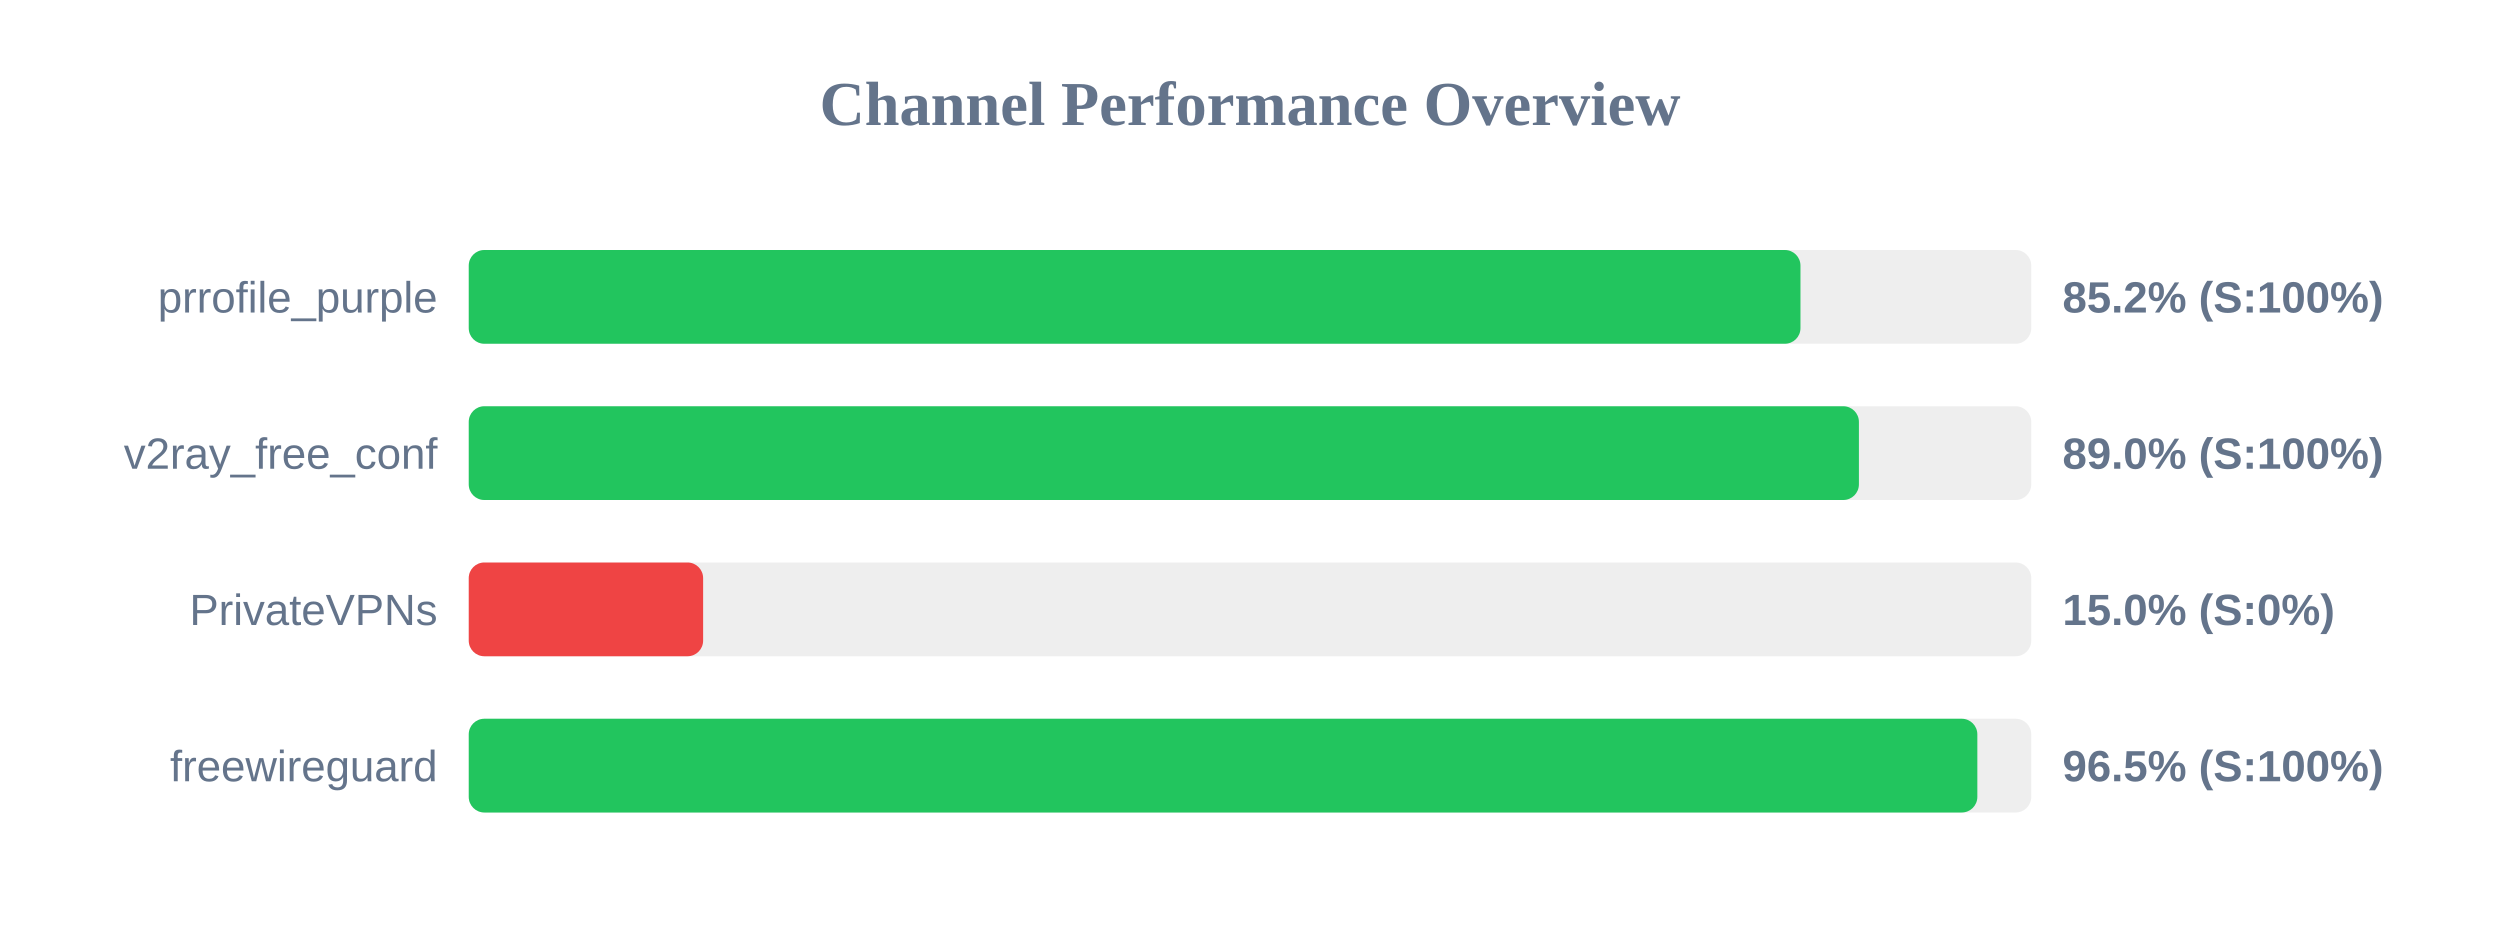
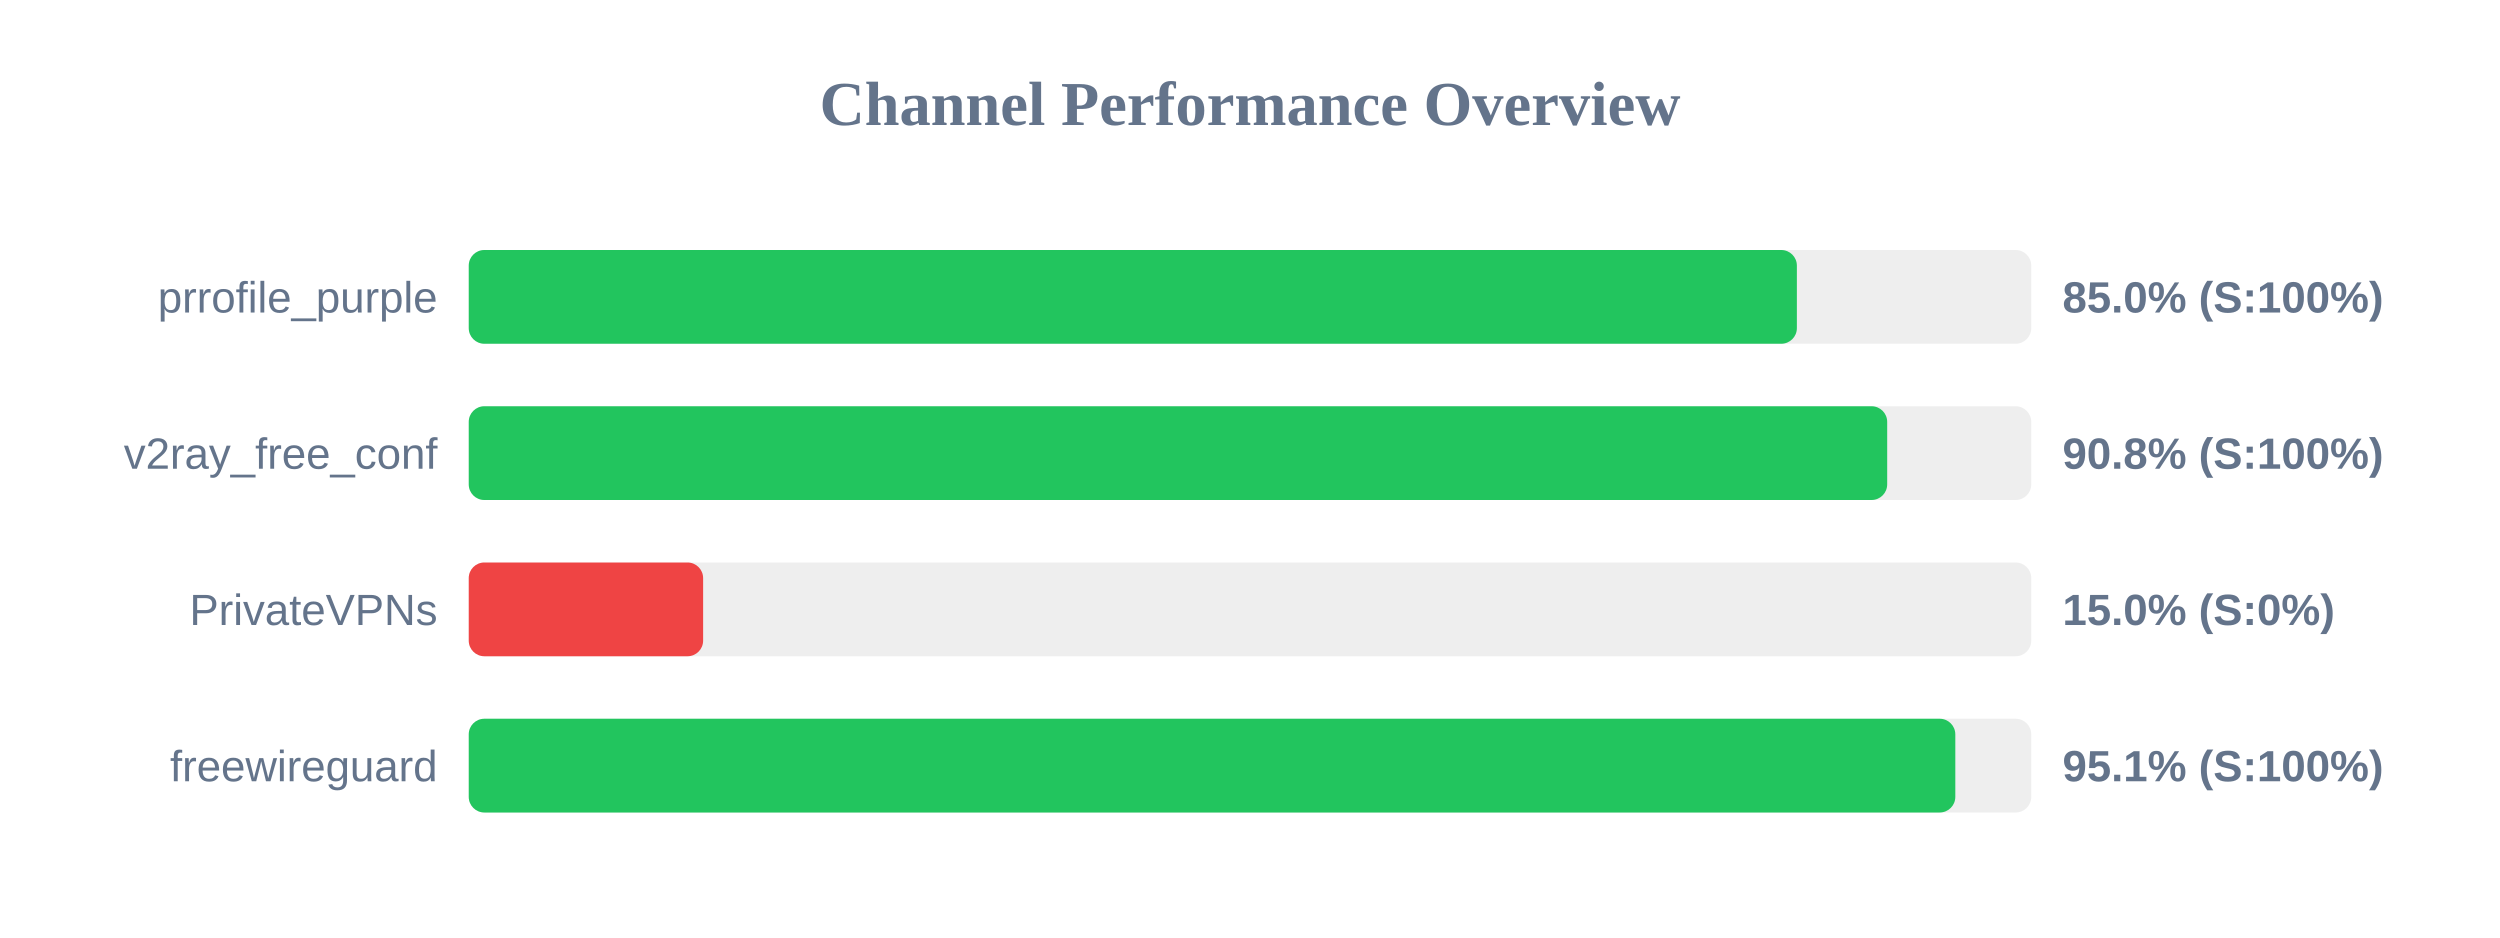
<svg xmlns="http://www.w3.org/2000/svg" width="800" height="300" version="1.1">
  <style>
        .row { font: 14px Arial; fill: #64748b; }
        .score { font: bold 14px Arial; fill: #64748b; }
    </style>
  <text x="400" y="40" text-anchor="middle" font-size="20px" font-weight="bold" fill="#64748b">Channel Performance Overview</text>
  <rect x="150" y="80" width="500" height="30" fill="#eee" rx="5" />
-   <rect x="150" y="80" width="426.15" height="30" fill="#22c55e" rx="5" />
+   <rect x="150" y="80" width="425.0" height="30" fill="#22c55e" rx="5" />
  <text x="140" y="100" text-anchor="end" class="row">prrofile_purple</text>
-   <text x="660" y="100" text-anchor="start" class="score">85.2% (S:100%)</text>
+   <text x="660" y="100" text-anchor="start" class="score">85.0% (S:100%)</text>
  <rect x="150" y="130" width="500" height="30" fill="#eee" rx="5" />
-   <rect x="150" y="130" width="444.85" height="30" fill="#22c55e" rx="5" />
+   <rect x="150" y="130" width="453.9" height="30" fill="#22c55e" rx="5" />
  <text x="140" y="150" text-anchor="end" class="row">v2ray_free_conf</text>
-   <text x="660" y="150" text-anchor="start" class="score">89.0% (S:100%)</text>
+   <text x="660" y="150" text-anchor="start" class="score">90.8% (S:100%)</text>
  <rect x="150" y="180" width="500" height="30" fill="#eee" rx="5" />
  <rect x="150" y="180" width="75.0" height="30" fill="#ef4444" rx="5" />
  <text x="140" y="200" text-anchor="end" class="row">PrivateVPNs</text>
  <text x="660" y="200" text-anchor="start" class="score">15.0% (S:0%)</text>
  <rect x="150" y="230" width="500" height="30" fill="#eee" rx="5" />
-   <rect x="150" y="230" width="482.75" height="30" fill="#22c55e" rx="5" />
+   <rect x="150" y="230" width="475.7" height="30" fill="#22c55e" rx="5" />
  <text x="140" y="250" text-anchor="end" class="row">freewireguard</text>
-   <text x="660" y="250" text-anchor="start" class="score">96.5% (S:100%)</text>
+   <text x="660" y="250" text-anchor="start" class="score">95.1% (S:100%)</text>
</svg>
